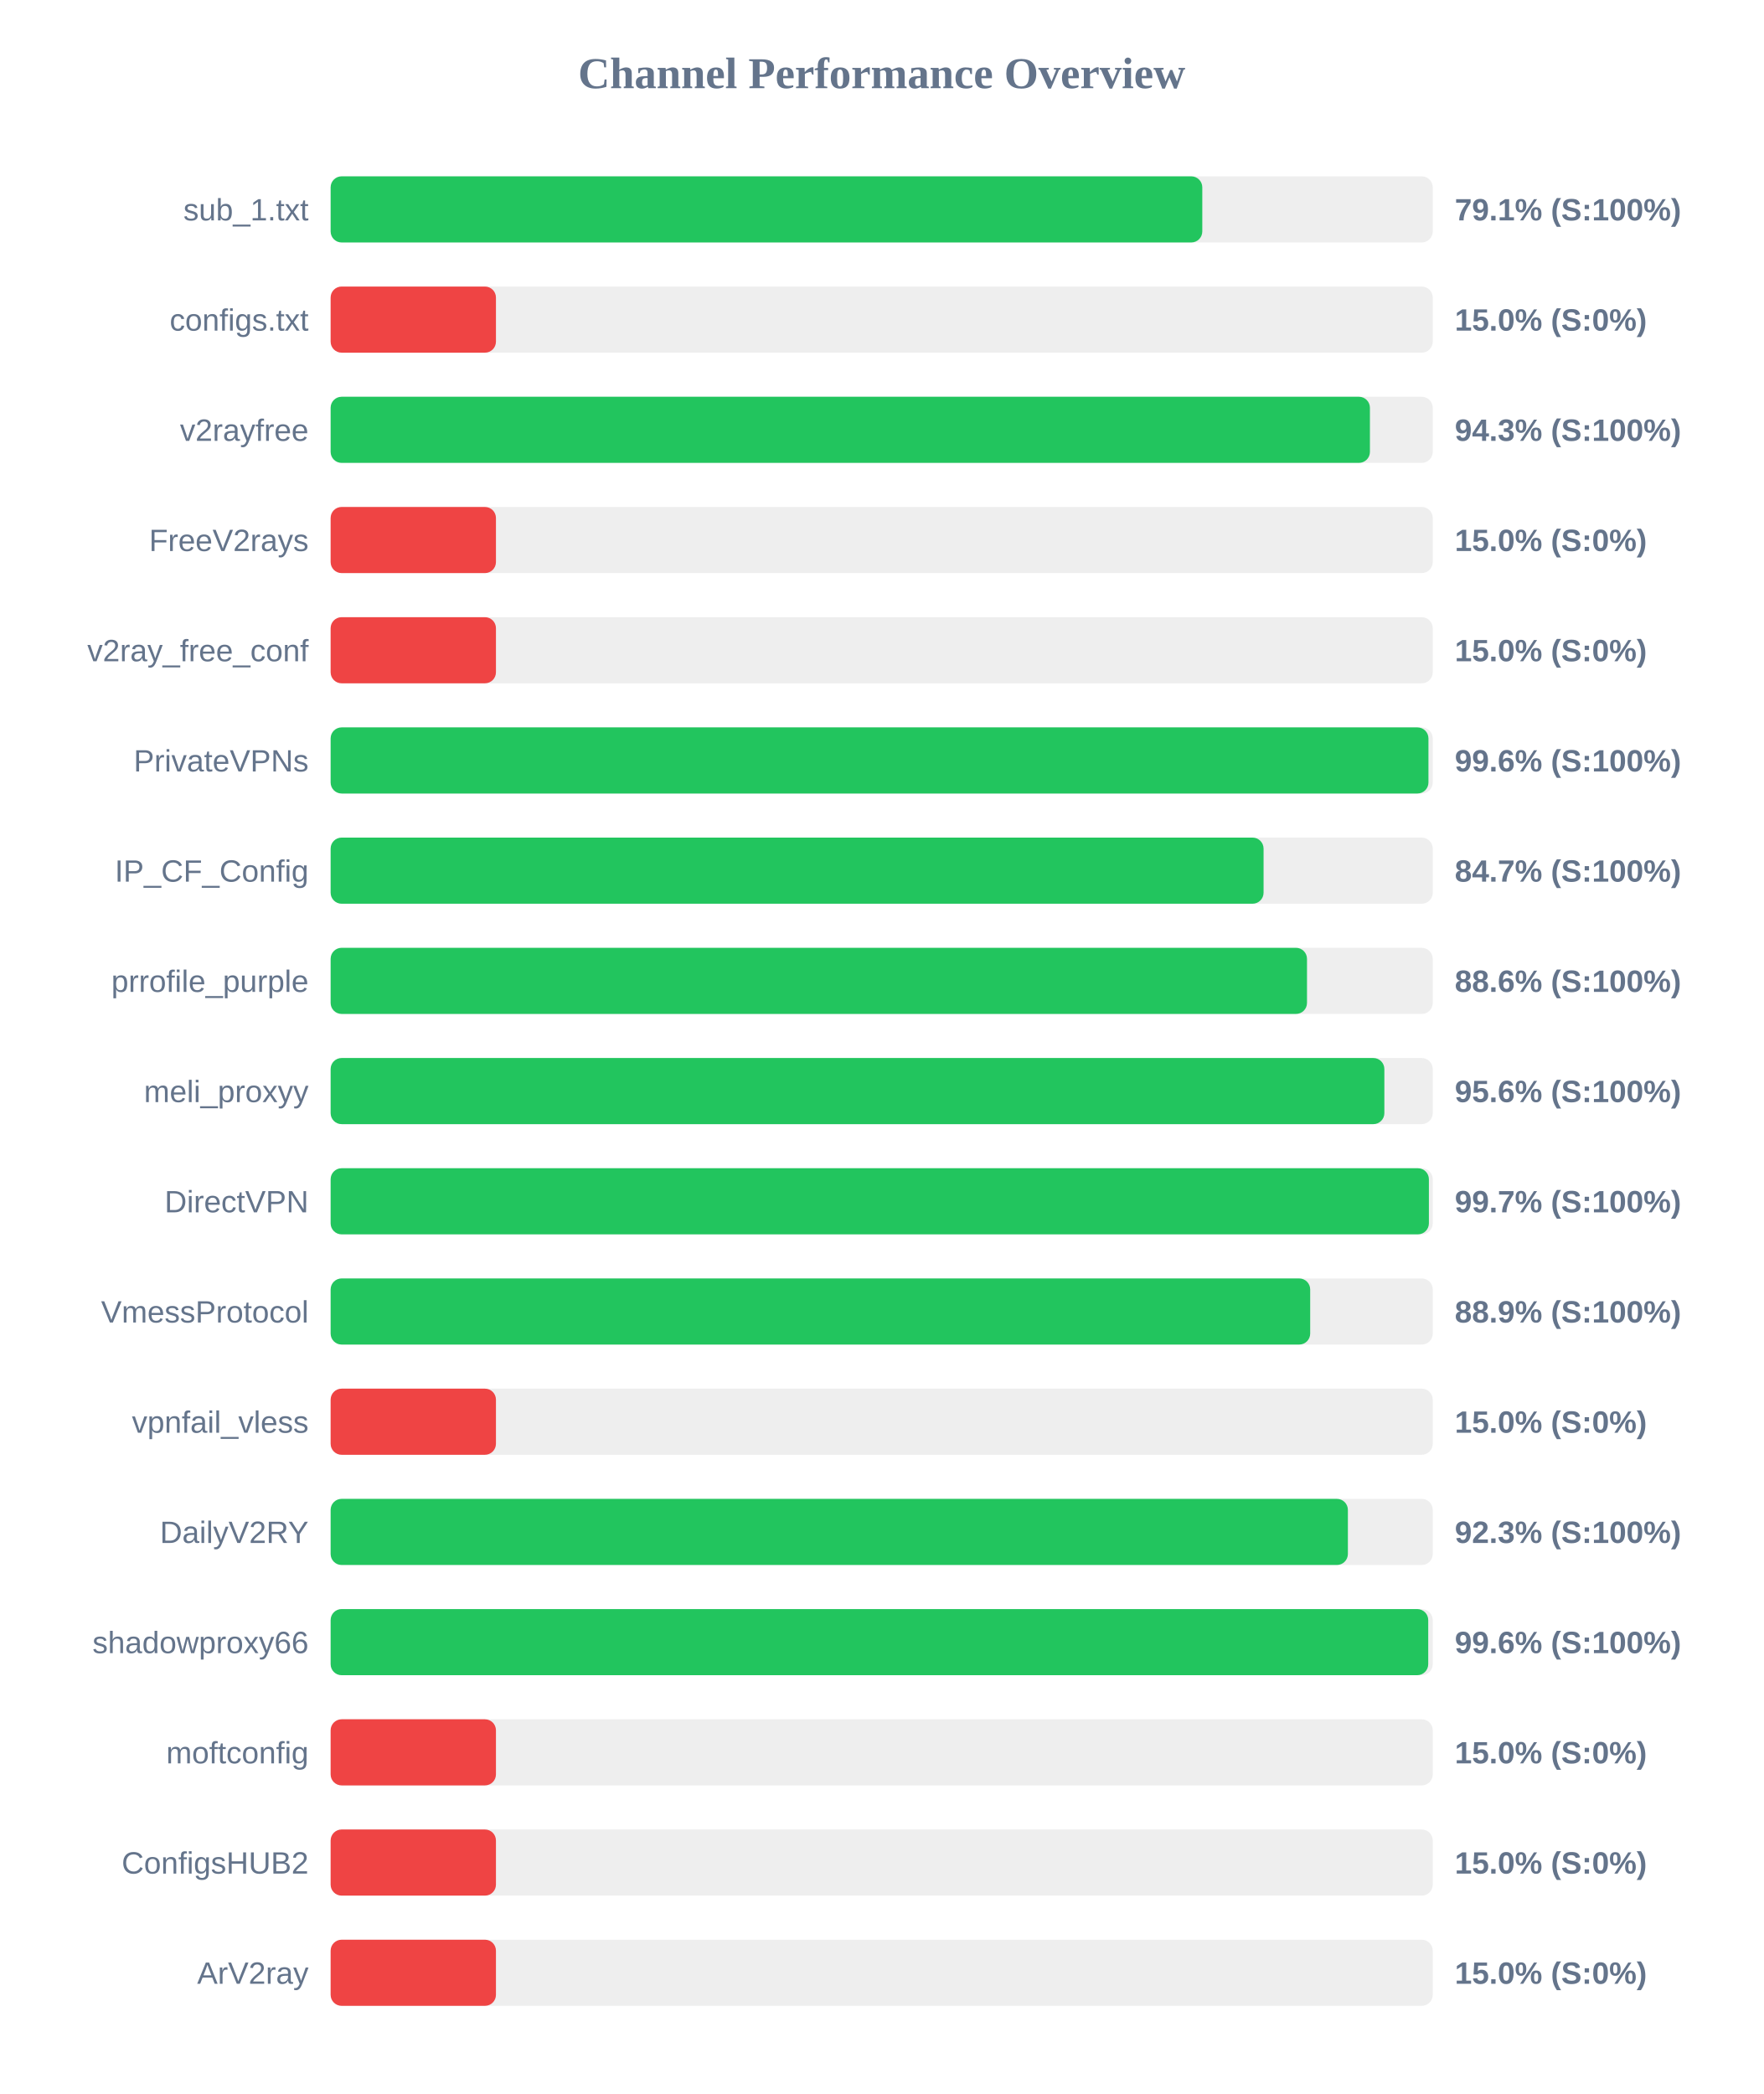
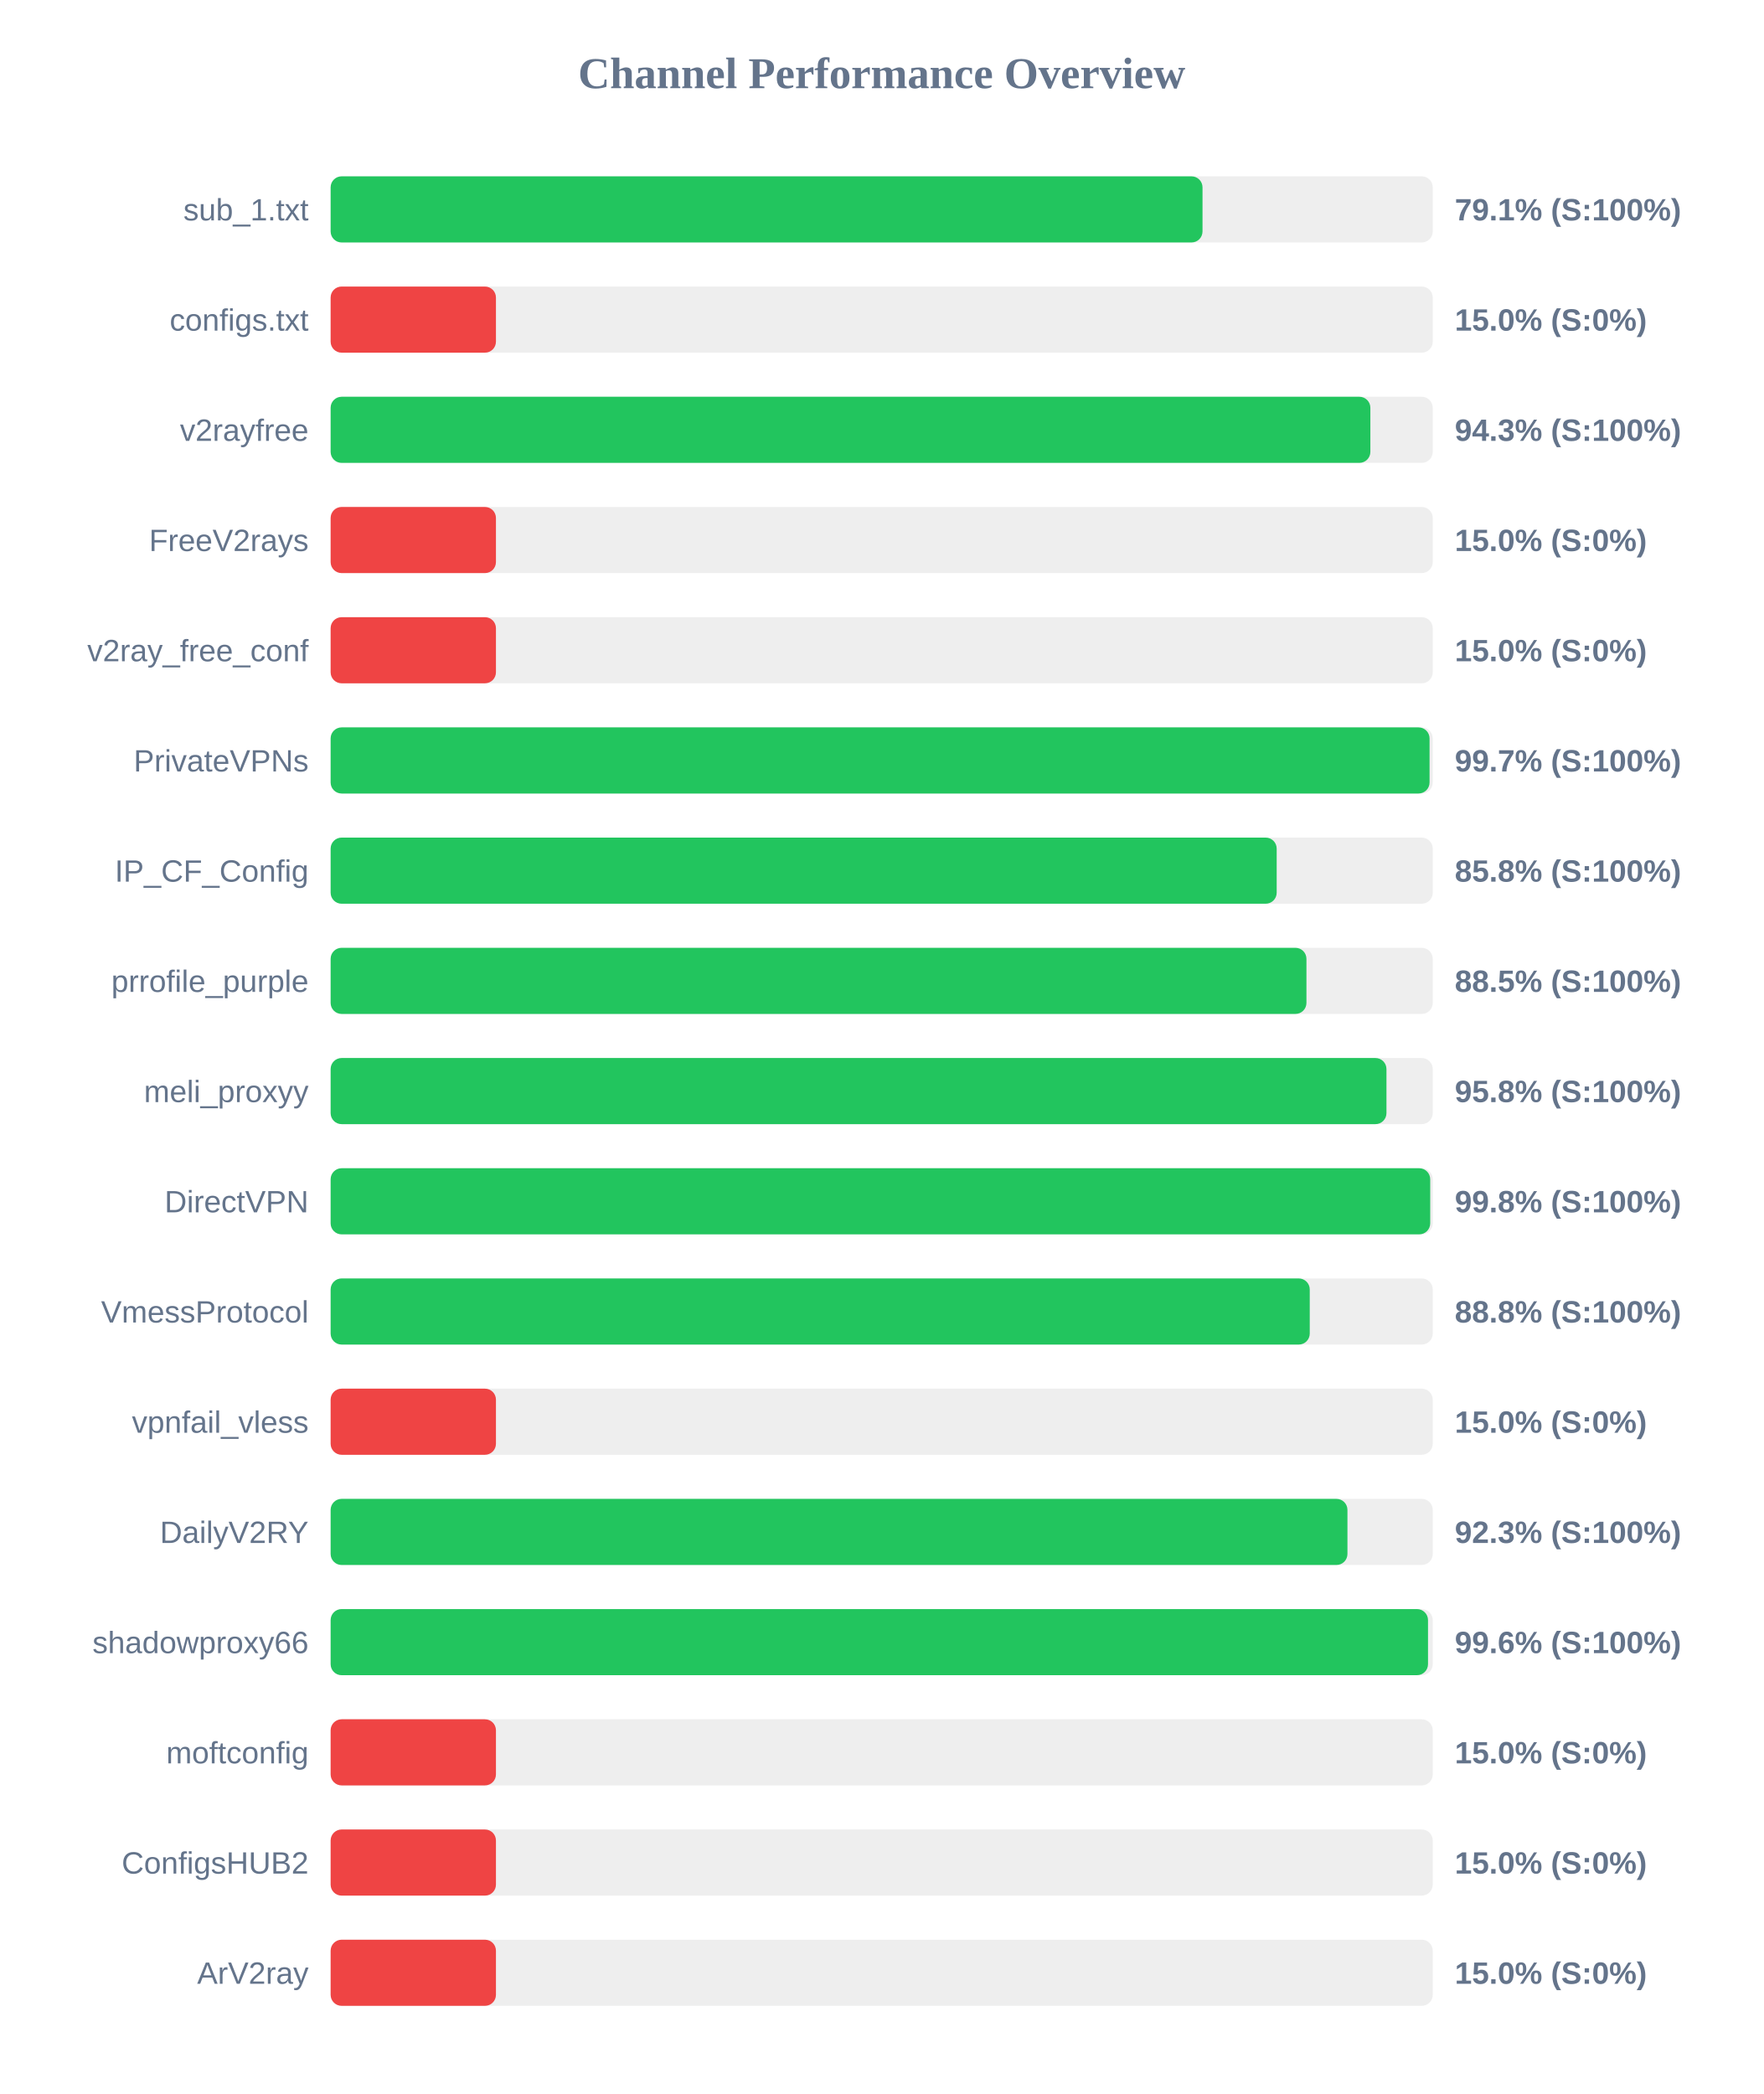
<svg xmlns="http://www.w3.org/2000/svg" width="800" height="950" version="1.1">
  <style>
        .row { font: 14px Arial; fill: #64748b; }
        .score { font: bold 14px Arial; fill: #64748b; }
    </style>
  <text x="400" y="40" text-anchor="middle" font-size="20px" font-weight="bold" fill="#64748b">Channel Performance Overview</text>
  <rect x="150" y="80" width="500" height="30" fill="#eee" rx="5" />
-   <rect x="150" y="80" width="395.45" height="30" fill="#22c55e" rx="5" />
+   <rect x="150" y="80" width="395.55" height="30" fill="#22c55e" rx="5" />
  <text x="140" y="100" text-anchor="end" class="row">sub_1.txt</text>
  <text x="660" y="100" text-anchor="start" class="score">79.1% (S:100%)</text>
  <rect x="150" y="130" width="500" height="30" fill="#eee" rx="5" />
  <rect x="150" y="130" width="75.0" height="30" fill="#ef4444" rx="5" />
  <text x="140" y="150" text-anchor="end" class="row">configs.txt</text>
  <text x="660" y="150" text-anchor="start" class="score">15.0% (S:0%)</text>
  <rect x="150" y="180" width="500" height="30" fill="#eee" rx="5" />
-   <rect x="150" y="180" width="471.5" height="30" fill="#22c55e" rx="5" />
+   <rect x="150" y="180" width="471.7" height="30" fill="#22c55e" rx="5" />
  <text x="140" y="200" text-anchor="end" class="row">v2rayfree</text>
  <text x="660" y="200" text-anchor="start" class="score">94.3% (S:100%)</text>
  <rect x="150" y="230" width="500" height="30" fill="#eee" rx="5" />
  <rect x="150" y="230" width="75.0" height="30" fill="#ef4444" rx="5" />
  <text x="140" y="250" text-anchor="end" class="row">FreeV2rays</text>
  <text x="660" y="250" text-anchor="start" class="score">15.0% (S:0%)</text>
  <rect x="150" y="280" width="500" height="30" fill="#eee" rx="5" />
  <rect x="150" y="280" width="75.0" height="30" fill="#ef4444" rx="5" />
  <text x="140" y="300" text-anchor="end" class="row">v2ray_free_conf</text>
  <text x="660" y="300" text-anchor="start" class="score">15.0% (S:0%)</text>
  <rect x="150" y="330" width="500" height="30" fill="#eee" rx="5" />
-   <rect x="150" y="330" width="498.05" height="30" fill="#22c55e" rx="5" />
+   <rect x="150" y="330" width="498.55" height="30" fill="#22c55e" rx="5" />
  <text x="140" y="350" text-anchor="end" class="row">PrivateVPNs</text>
-   <text x="660" y="350" text-anchor="start" class="score">99.6% (S:100%)</text>
+   <text x="660" y="350" text-anchor="start" class="score">99.7% (S:100%)</text>
  <rect x="150" y="380" width="500" height="30" fill="#eee" rx="5" />
-   <rect x="150" y="380" width="423.25" height="30" fill="#22c55e" rx="5" />
+   <rect x="150" y="380" width="429.2" height="30" fill="#22c55e" rx="5" />
  <text x="140" y="400" text-anchor="end" class="row">IP_CF_Config</text>
-   <text x="660" y="400" text-anchor="start" class="score">84.7% (S:100%)</text>
+   <text x="660" y="400" text-anchor="start" class="score">85.8% (S:100%)</text>
  <rect x="150" y="430" width="500" height="30" fill="#eee" rx="5" />
-   <rect x="150" y="430" width="442.95" height="30" fill="#22c55e" rx="5" />
+   <rect x="150" y="430" width="442.7" height="30" fill="#22c55e" rx="5" />
  <text x="140" y="450" text-anchor="end" class="row">prrofile_purple</text>
-   <text x="660" y="450" text-anchor="start" class="score">88.6% (S:100%)</text>
+   <text x="660" y="450" text-anchor="start" class="score">88.5% (S:100%)</text>
  <rect x="150" y="480" width="500" height="30" fill="#eee" rx="5" />
-   <rect x="150" y="480" width="478.05" height="30" fill="#22c55e" rx="5" />
+   <rect x="150" y="480" width="479.0" height="30" fill="#22c55e" rx="5" />
  <text x="140" y="500" text-anchor="end" class="row">meli_proxyy</text>
-   <text x="660" y="500" text-anchor="start" class="score">95.6% (S:100%)</text>
+   <text x="660" y="500" text-anchor="start" class="score">95.8% (S:100%)</text>
  <rect x="150" y="530" width="500" height="30" fill="#eee" rx="5" />
-   <rect x="150" y="530" width="498.25" height="30" fill="#22c55e" rx="5" />
+   <rect x="150" y="530" width="498.85" height="30" fill="#22c55e" rx="5" />
  <text x="140" y="550" text-anchor="end" class="row">DirectVPN</text>
-   <text x="660" y="550" text-anchor="start" class="score">99.7% (S:100%)</text>
+   <text x="660" y="550" text-anchor="start" class="score">99.8% (S:100%)</text>
  <rect x="150" y="580" width="500" height="30" fill="#eee" rx="5" />
-   <rect x="150" y="580" width="444.4" height="30" fill="#22c55e" rx="5" />
+   <rect x="150" y="580" width="444.2" height="30" fill="#22c55e" rx="5" />
  <text x="140" y="600" text-anchor="end" class="row">VmessProtocol</text>
-   <text x="660" y="600" text-anchor="start" class="score">88.9% (S:100%)</text>
+   <text x="660" y="600" text-anchor="start" class="score">88.8% (S:100%)</text>
  <rect x="150" y="630" width="500" height="30" fill="#eee" rx="5" />
  <rect x="150" y="630" width="75.0" height="30" fill="#ef4444" rx="5" />
  <text x="140" y="650" text-anchor="end" class="row">vpnfail_vless</text>
  <text x="660" y="650" text-anchor="start" class="score">15.0% (S:0%)</text>
  <rect x="150" y="680" width="500" height="30" fill="#eee" rx="5" />
-   <rect x="150" y="680" width="461.5" height="30" fill="#22c55e" rx="5" />
+   <rect x="150" y="680" width="461.3" height="30" fill="#22c55e" rx="5" />
  <text x="140" y="700" text-anchor="end" class="row">DailyV2RY</text>
  <text x="660" y="700" text-anchor="start" class="score">92.3% (S:100%)</text>
  <rect x="150" y="730" width="500" height="30" fill="#eee" rx="5" />
-   <rect x="150" y="730" width="497.95" height="30" fill="#22c55e" rx="5" />
+   <rect x="150" y="730" width="497.85" height="30" fill="#22c55e" rx="5" />
  <text x="140" y="750" text-anchor="end" class="row">shadowproxy66</text>
  <text x="660" y="750" text-anchor="start" class="score">99.6% (S:100%)</text>
  <rect x="150" y="780" width="500" height="30" fill="#eee" rx="5" />
  <rect x="150" y="780" width="75.0" height="30" fill="#ef4444" rx="5" />
  <text x="140" y="800" text-anchor="end" class="row">moftconfig</text>
  <text x="660" y="800" text-anchor="start" class="score">15.0% (S:0%)</text>
  <rect x="150" y="830" width="500" height="30" fill="#eee" rx="5" />
  <rect x="150" y="830" width="75.0" height="30" fill="#ef4444" rx="5" />
  <text x="140" y="850" text-anchor="end" class="row">ConfigsHUB2</text>
  <text x="660" y="850" text-anchor="start" class="score">15.0% (S:0%)</text>
  <rect x="150" y="880" width="500" height="30" fill="#eee" rx="5" />
  <rect x="150" y="880" width="75.0" height="30" fill="#ef4444" rx="5" />
  <text x="140" y="900" text-anchor="end" class="row">ArV2ray</text>
  <text x="660" y="900" text-anchor="start" class="score">15.0% (S:0%)</text>
</svg>
